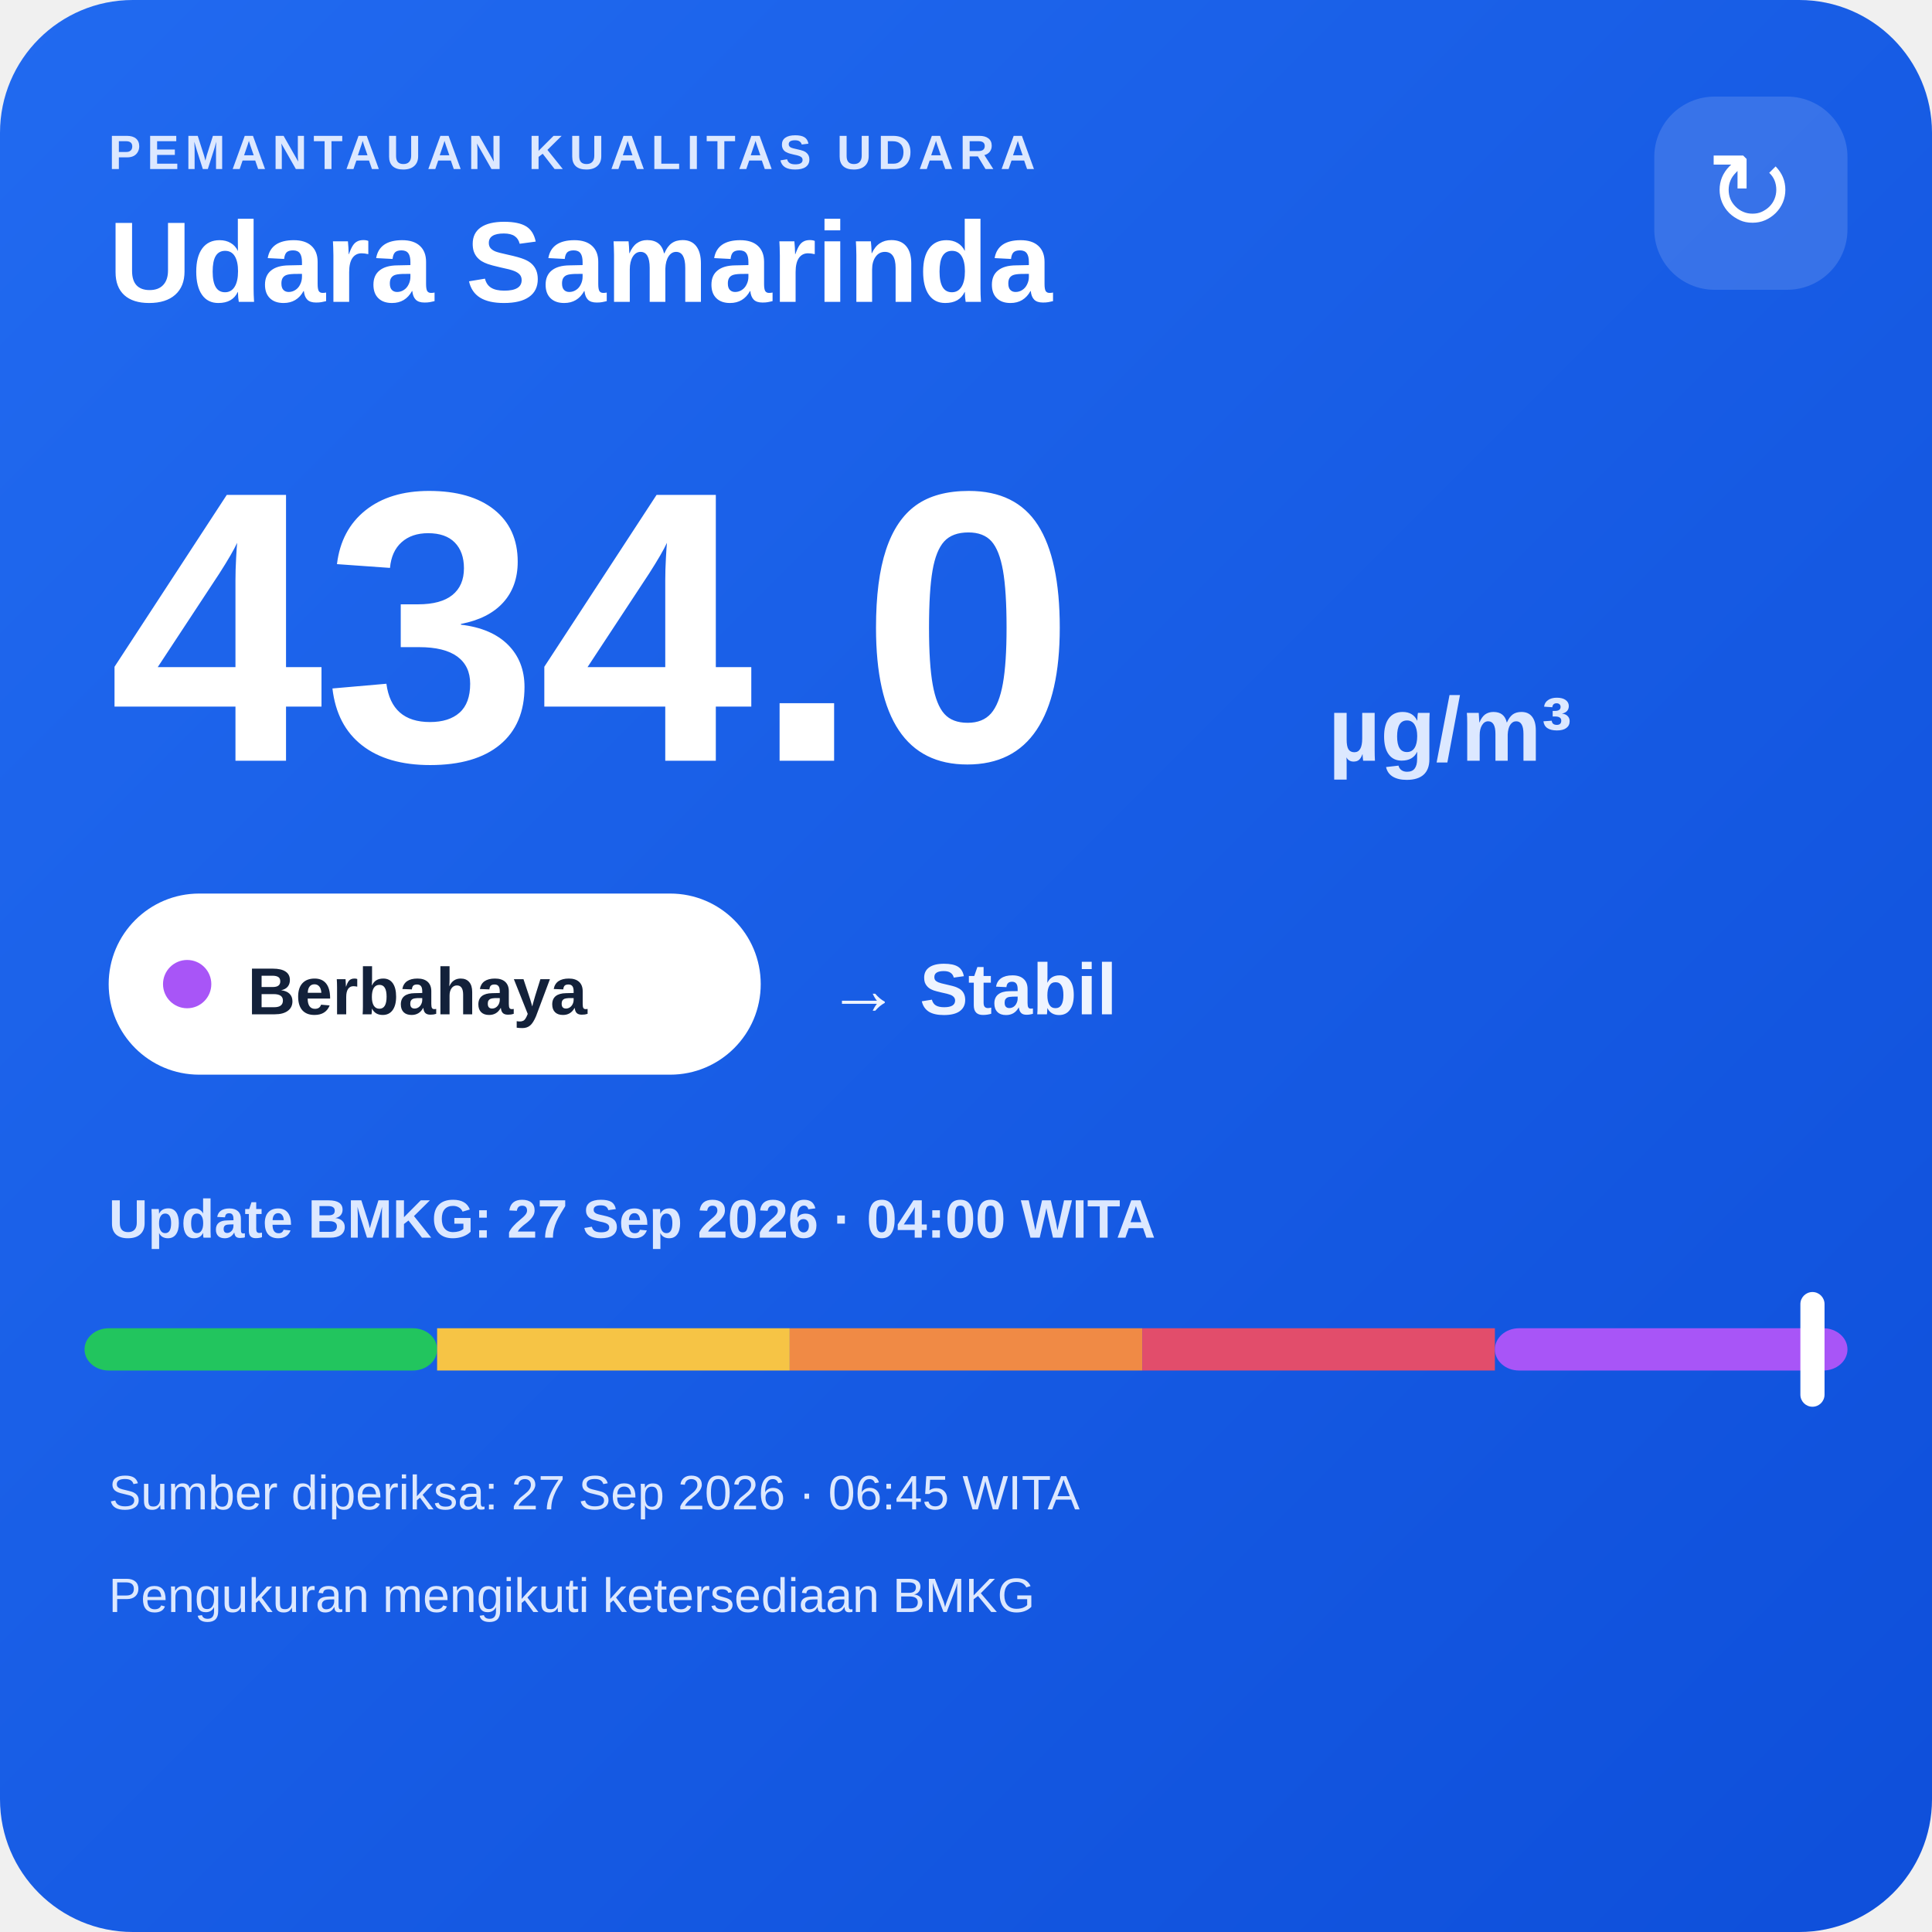
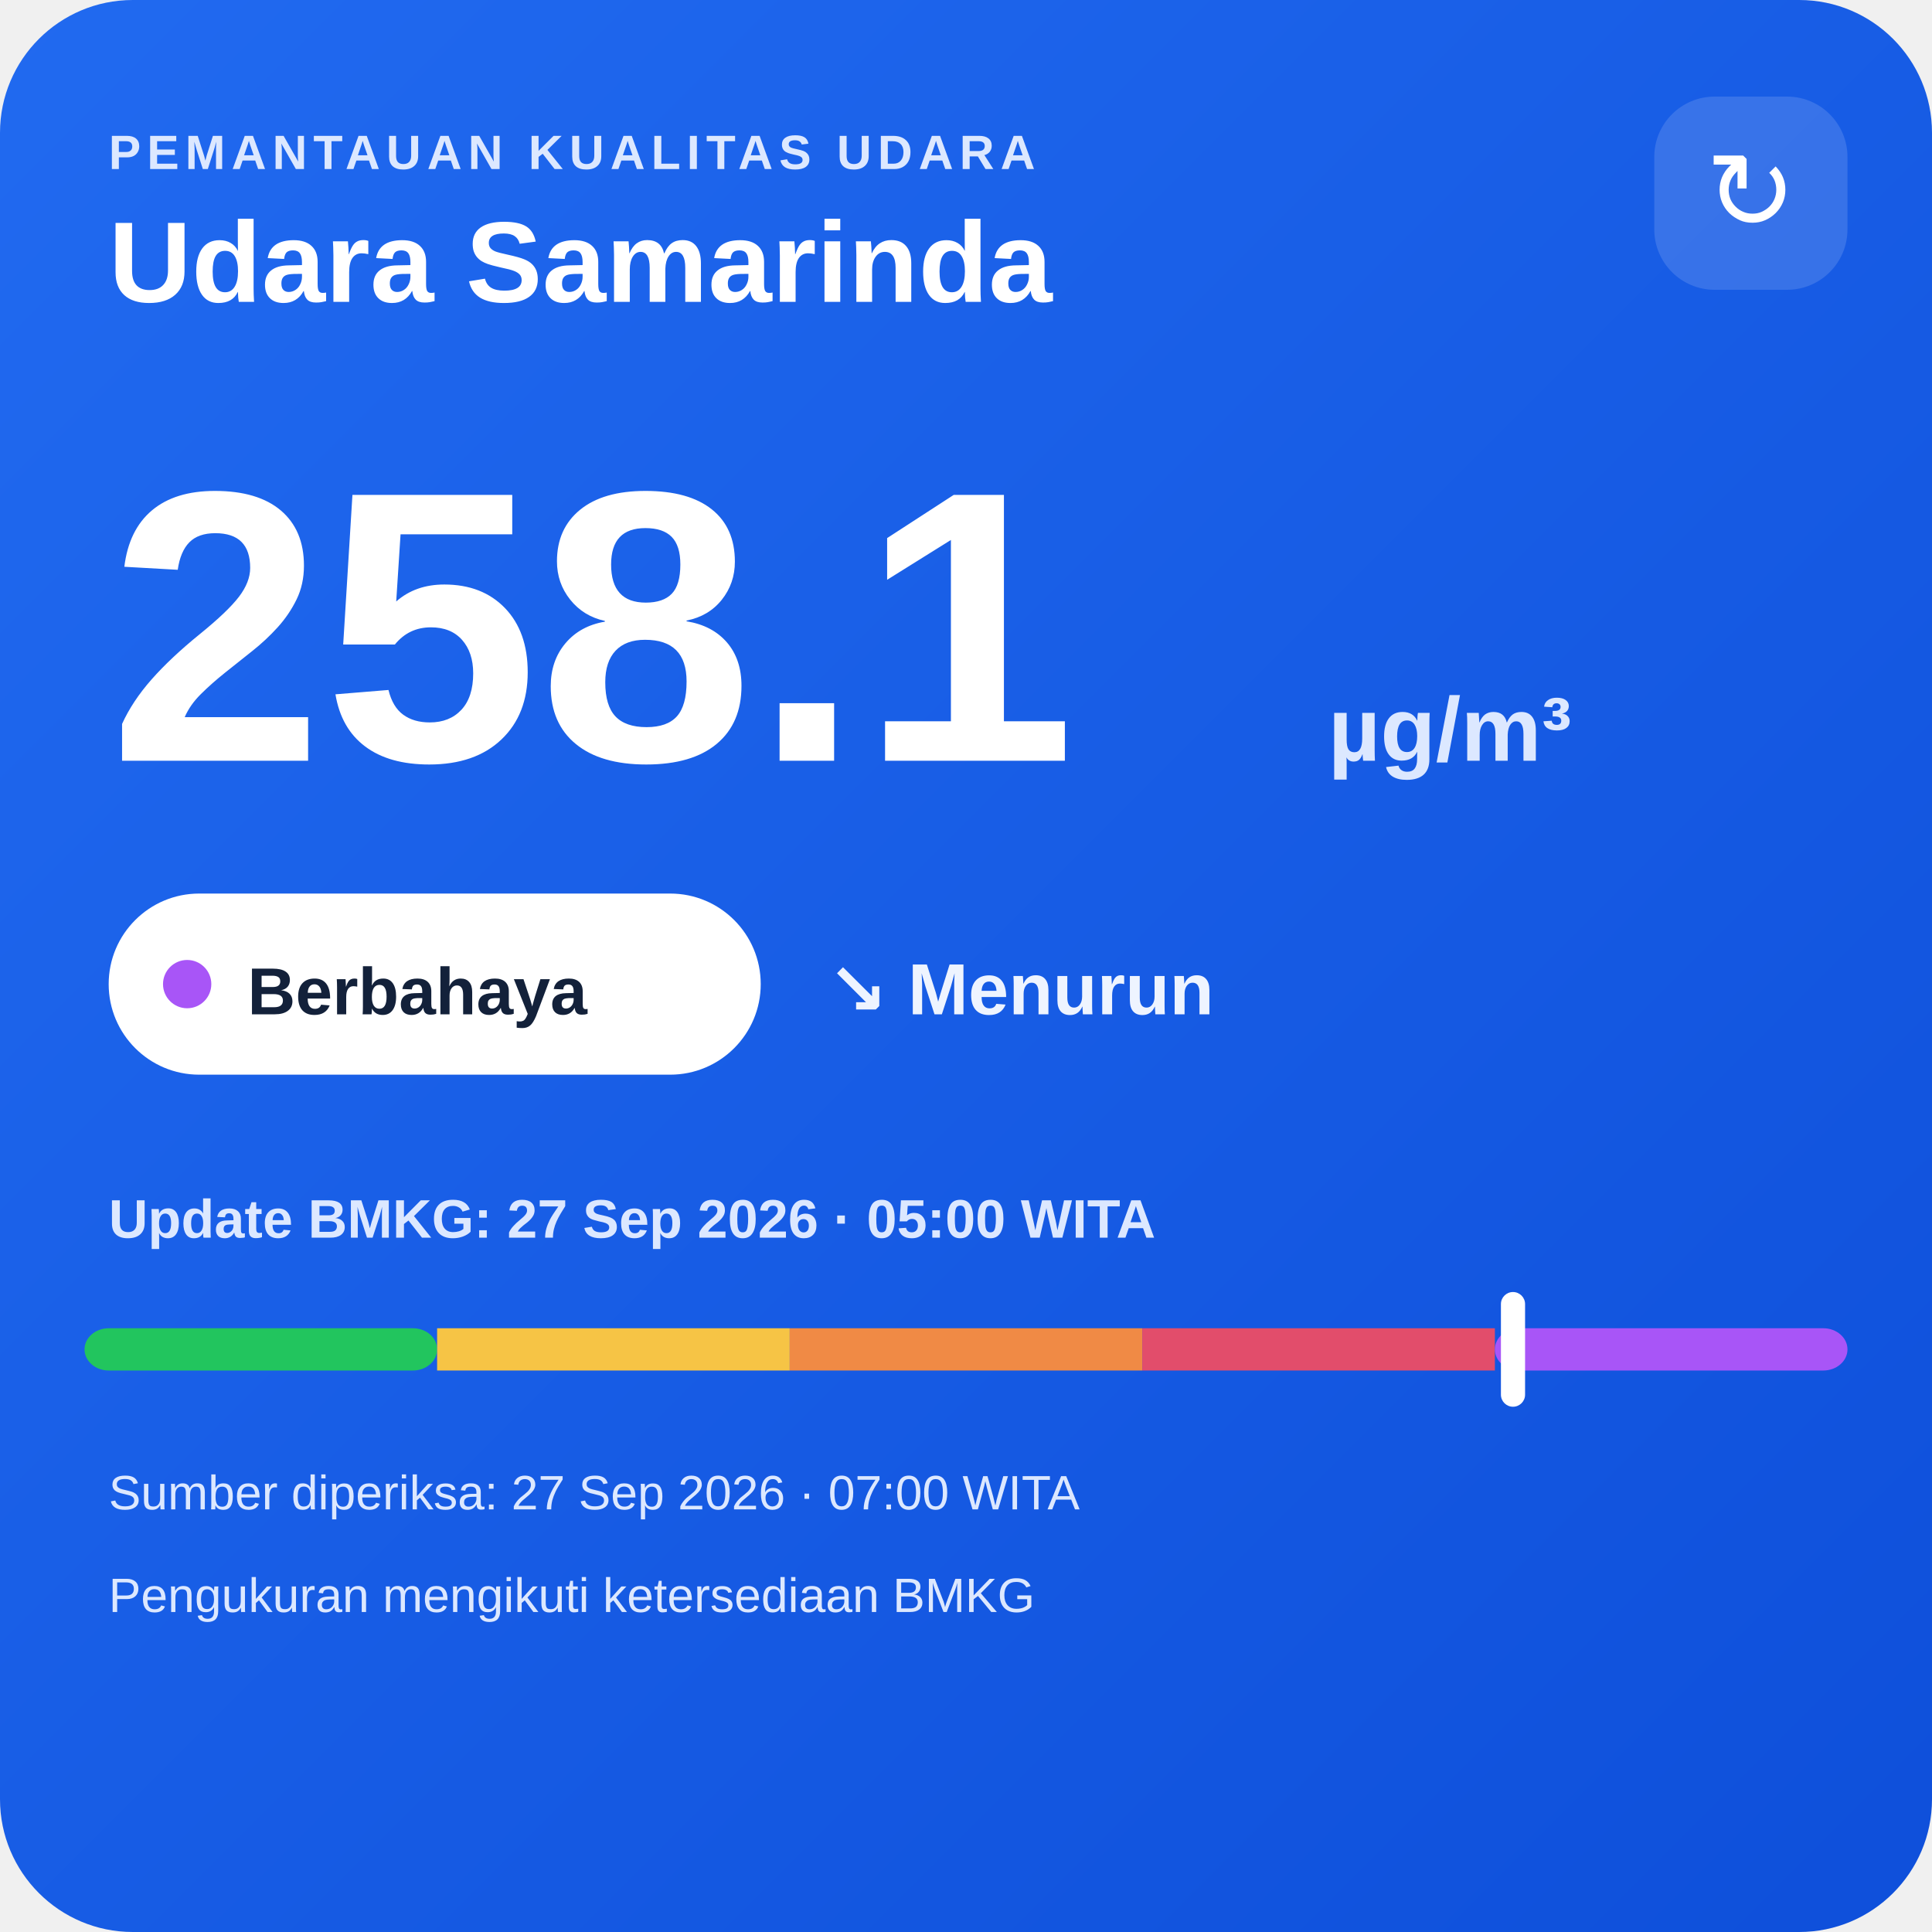
<svg xmlns="http://www.w3.org/2000/svg" width="320" height="320" viewBox="0 0 320 320">
  <defs>
    <linearGradient id="bg" x1="0" y1="0" x2="1" y2="1">
      <stop offset="0" stop-color="#216af0" />
      <stop offset="1" stop-color="#0e4fda" />
    </linearGradient>
  </defs>
  <rect width="320" height="320" rx="22" fill="url(#bg)" />
  <text x="18" y="28" fill="#dce8ff" font-family="Arial,sans-serif" font-size="8" font-weight="700" letter-spacing="1">PEMANTAUAN KUALITAS UDARA</text>
  <text x="18" y="50" fill="#ffffff" font-family="Arial,sans-serif" font-size="19" font-weight="700">Udara Samarinda</text>
  <rect x="274" y="16" width="32" height="32" rx="10" fill="#ffffff" fill-opacity=".14" />
  <text x="290" y="38" text-anchor="middle" fill="#ffffff" font-family="Arial,sans-serif" font-size="18">↻</text>
-   <text x="18" y="126" fill="#ffffff" font-family="Arial,sans-serif" font-size="64" font-weight="800">434.0</text>
+   <text x="18" y="126" fill="#ffffff" font-family="Arial,sans-serif" font-size="64" font-weight="800">258.1</text>
  <text x="220" y="126" fill="#dce8ff" font-family="Arial,sans-serif" font-size="15" font-weight="700">µg/m³</text>
  <rect x="18" y="148" width="108" height="30" rx="15" fill="#ffffff" />
  <circle cx="31" cy="163" r="4" fill="#a855f7" />
  <text x="41" y="168" fill="#13213a" font-family="Arial,sans-serif" font-size="11" font-weight="700">Berbahaya</text>
-   <text x="137" y="168" fill="#eef4ff" font-family="Arial,sans-serif" font-size="12" font-weight="700">→ Stabil</text>
-   <text x="18" y="205" fill="#dce8ff" font-family="Arial,sans-serif" font-size="9" font-weight="700">Update BMKG: 27 Sep 2026 · 04:00 WITA</text>
+   <text x="137" y="168" fill="#eef4ff" font-family="Arial,sans-serif" font-size="12" font-weight="700">↘ Menurun</text>
+   <text x="18" y="205" fill="#dce8ff" font-family="Arial,sans-serif" font-size="9" font-weight="700">Update BMKG: 27 Sep 2026 · 05:00 WITA</text>
  <rect x="14" y="220" width="58.4" height="7" rx="4" fill="#22c55e" />
  <rect x="72.4" y="220" width="58.4" height="7" fill="#f6c445" />
  <rect x="130.8" y="220" width="58.4" height="7" fill="#f08a45" />
  <rect x="189.2" y="220" width="58.4" height="7" fill="#e24d6b" />
  <rect x="247.6" y="220" width="58.4" height="7" rx="4" fill="#a855f7" />
-   <rect x="298.2" y="214" width="4" height="19" rx="2" fill="#ffffff" />
-   <text x="18" y="250" fill="#dce8ff" font-family="Arial,sans-serif" font-size="8">Sumber diperiksa: 27 Sep 2026 · 06:45 WITA</text>
+   <rect x="248.6" y="214" width="4" height="19" rx="2" fill="#ffffff" />
+   <text x="18" y="250" fill="#dce8ff" font-family="Arial,sans-serif" font-size="8">Sumber diperiksa: 27 Sep 2026 · 07:00 WITA</text>
  <text x="18" y="267" fill="#dce8ff" font-family="Arial,sans-serif" font-size="8">Pengukuran mengikuti ketersediaan BMKG</text>
</svg>
